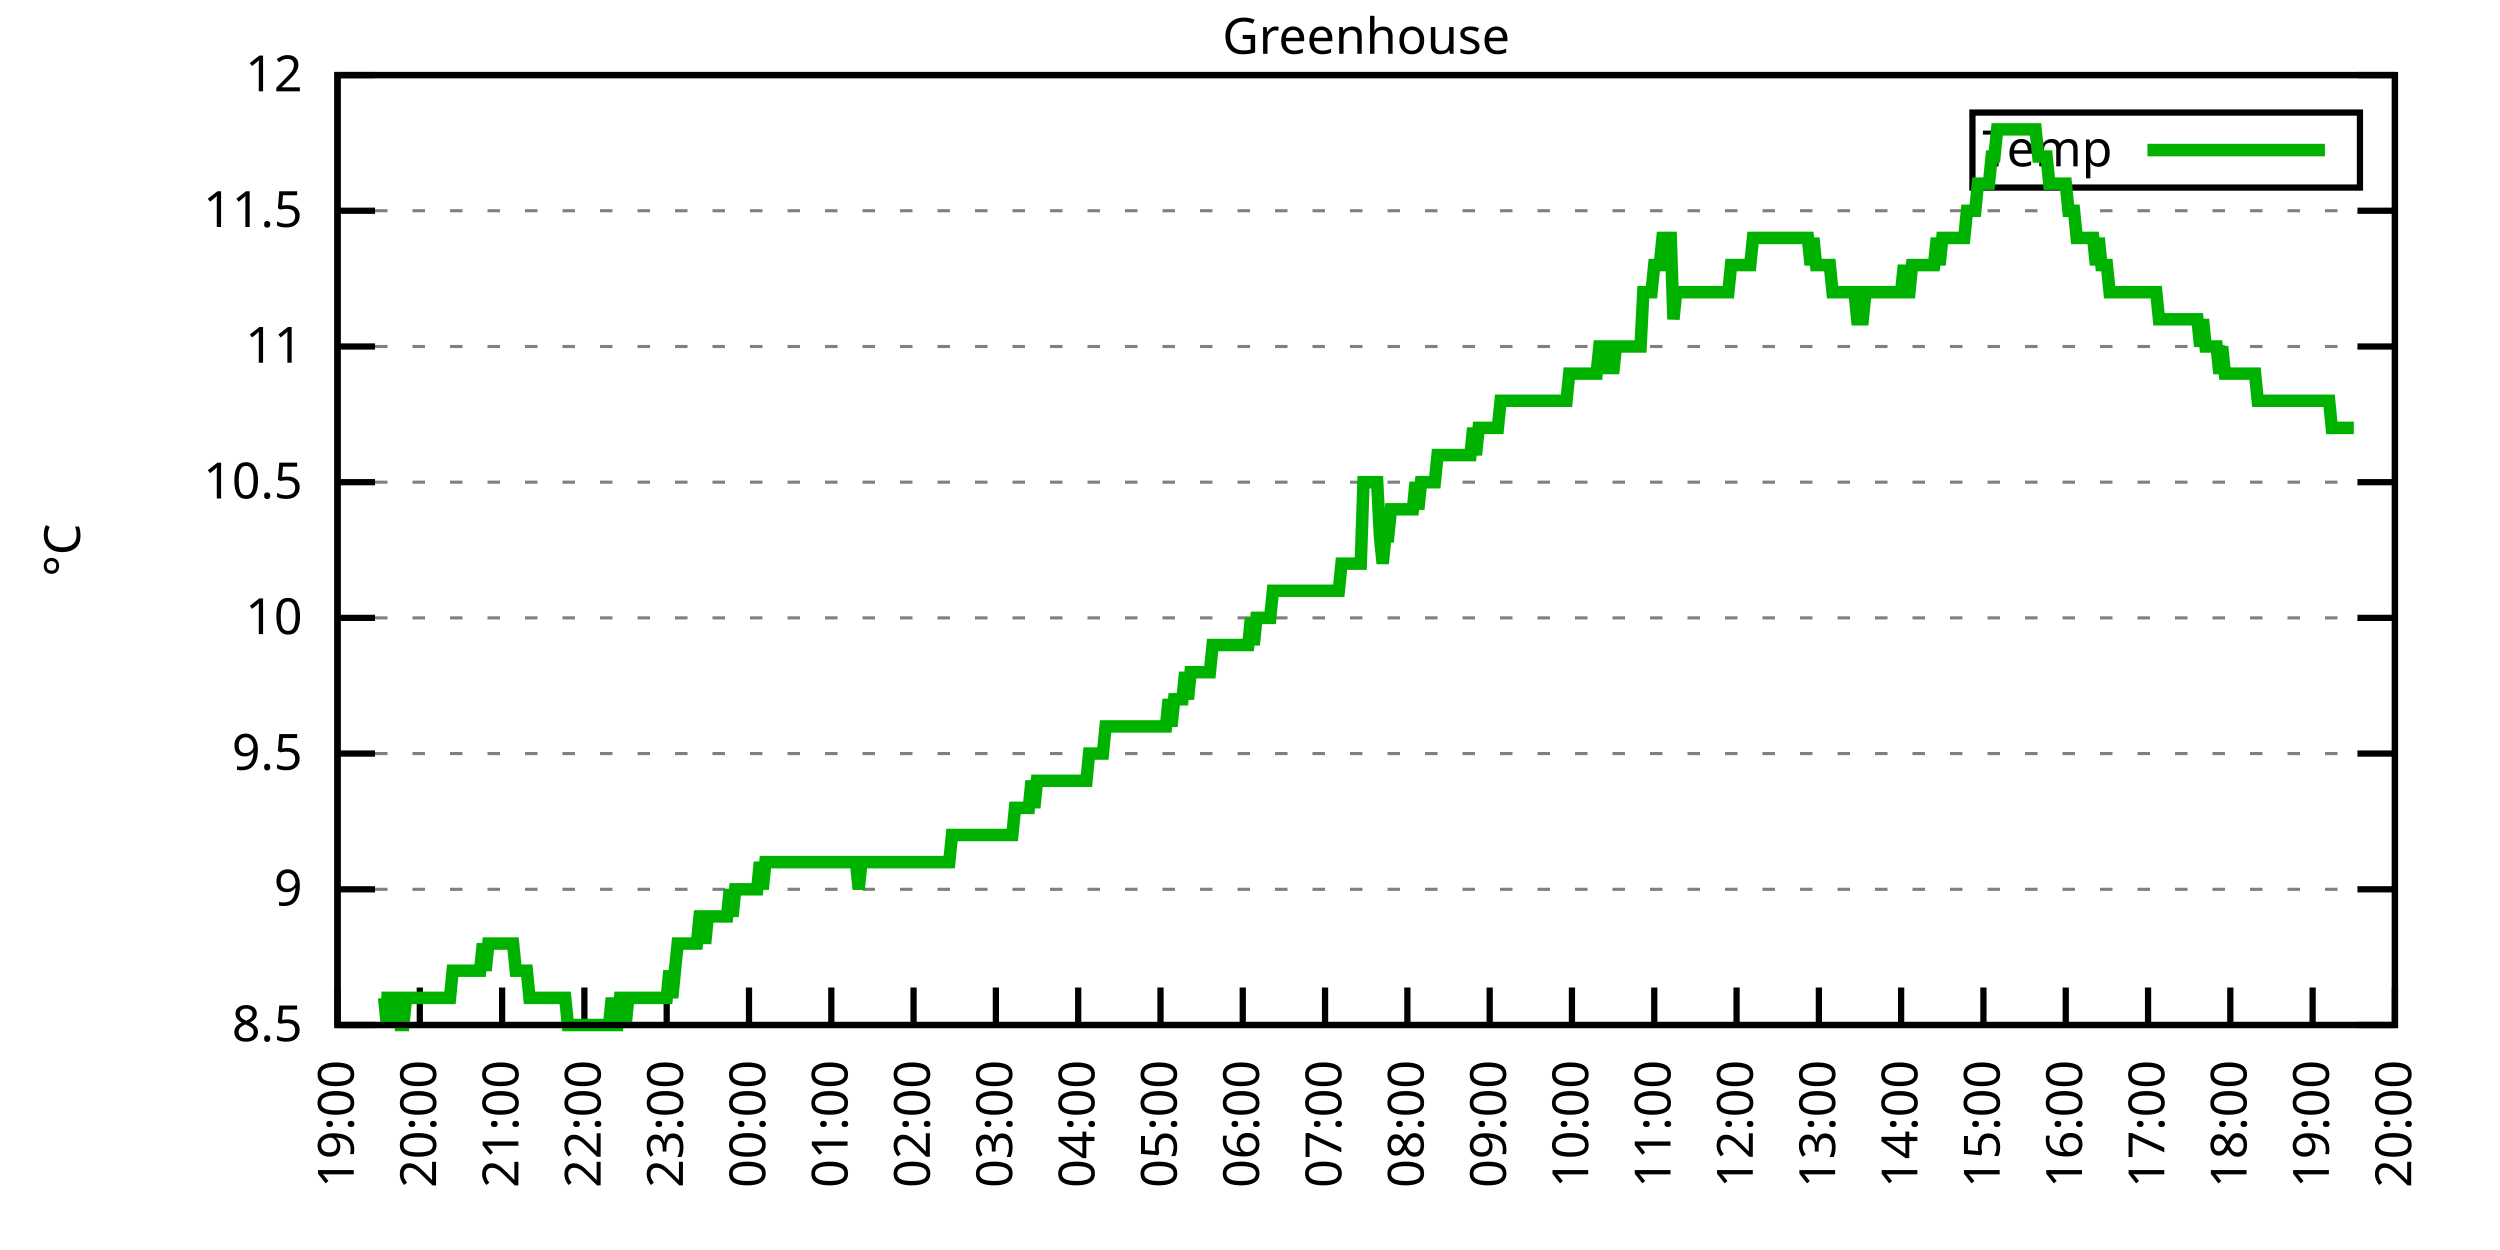
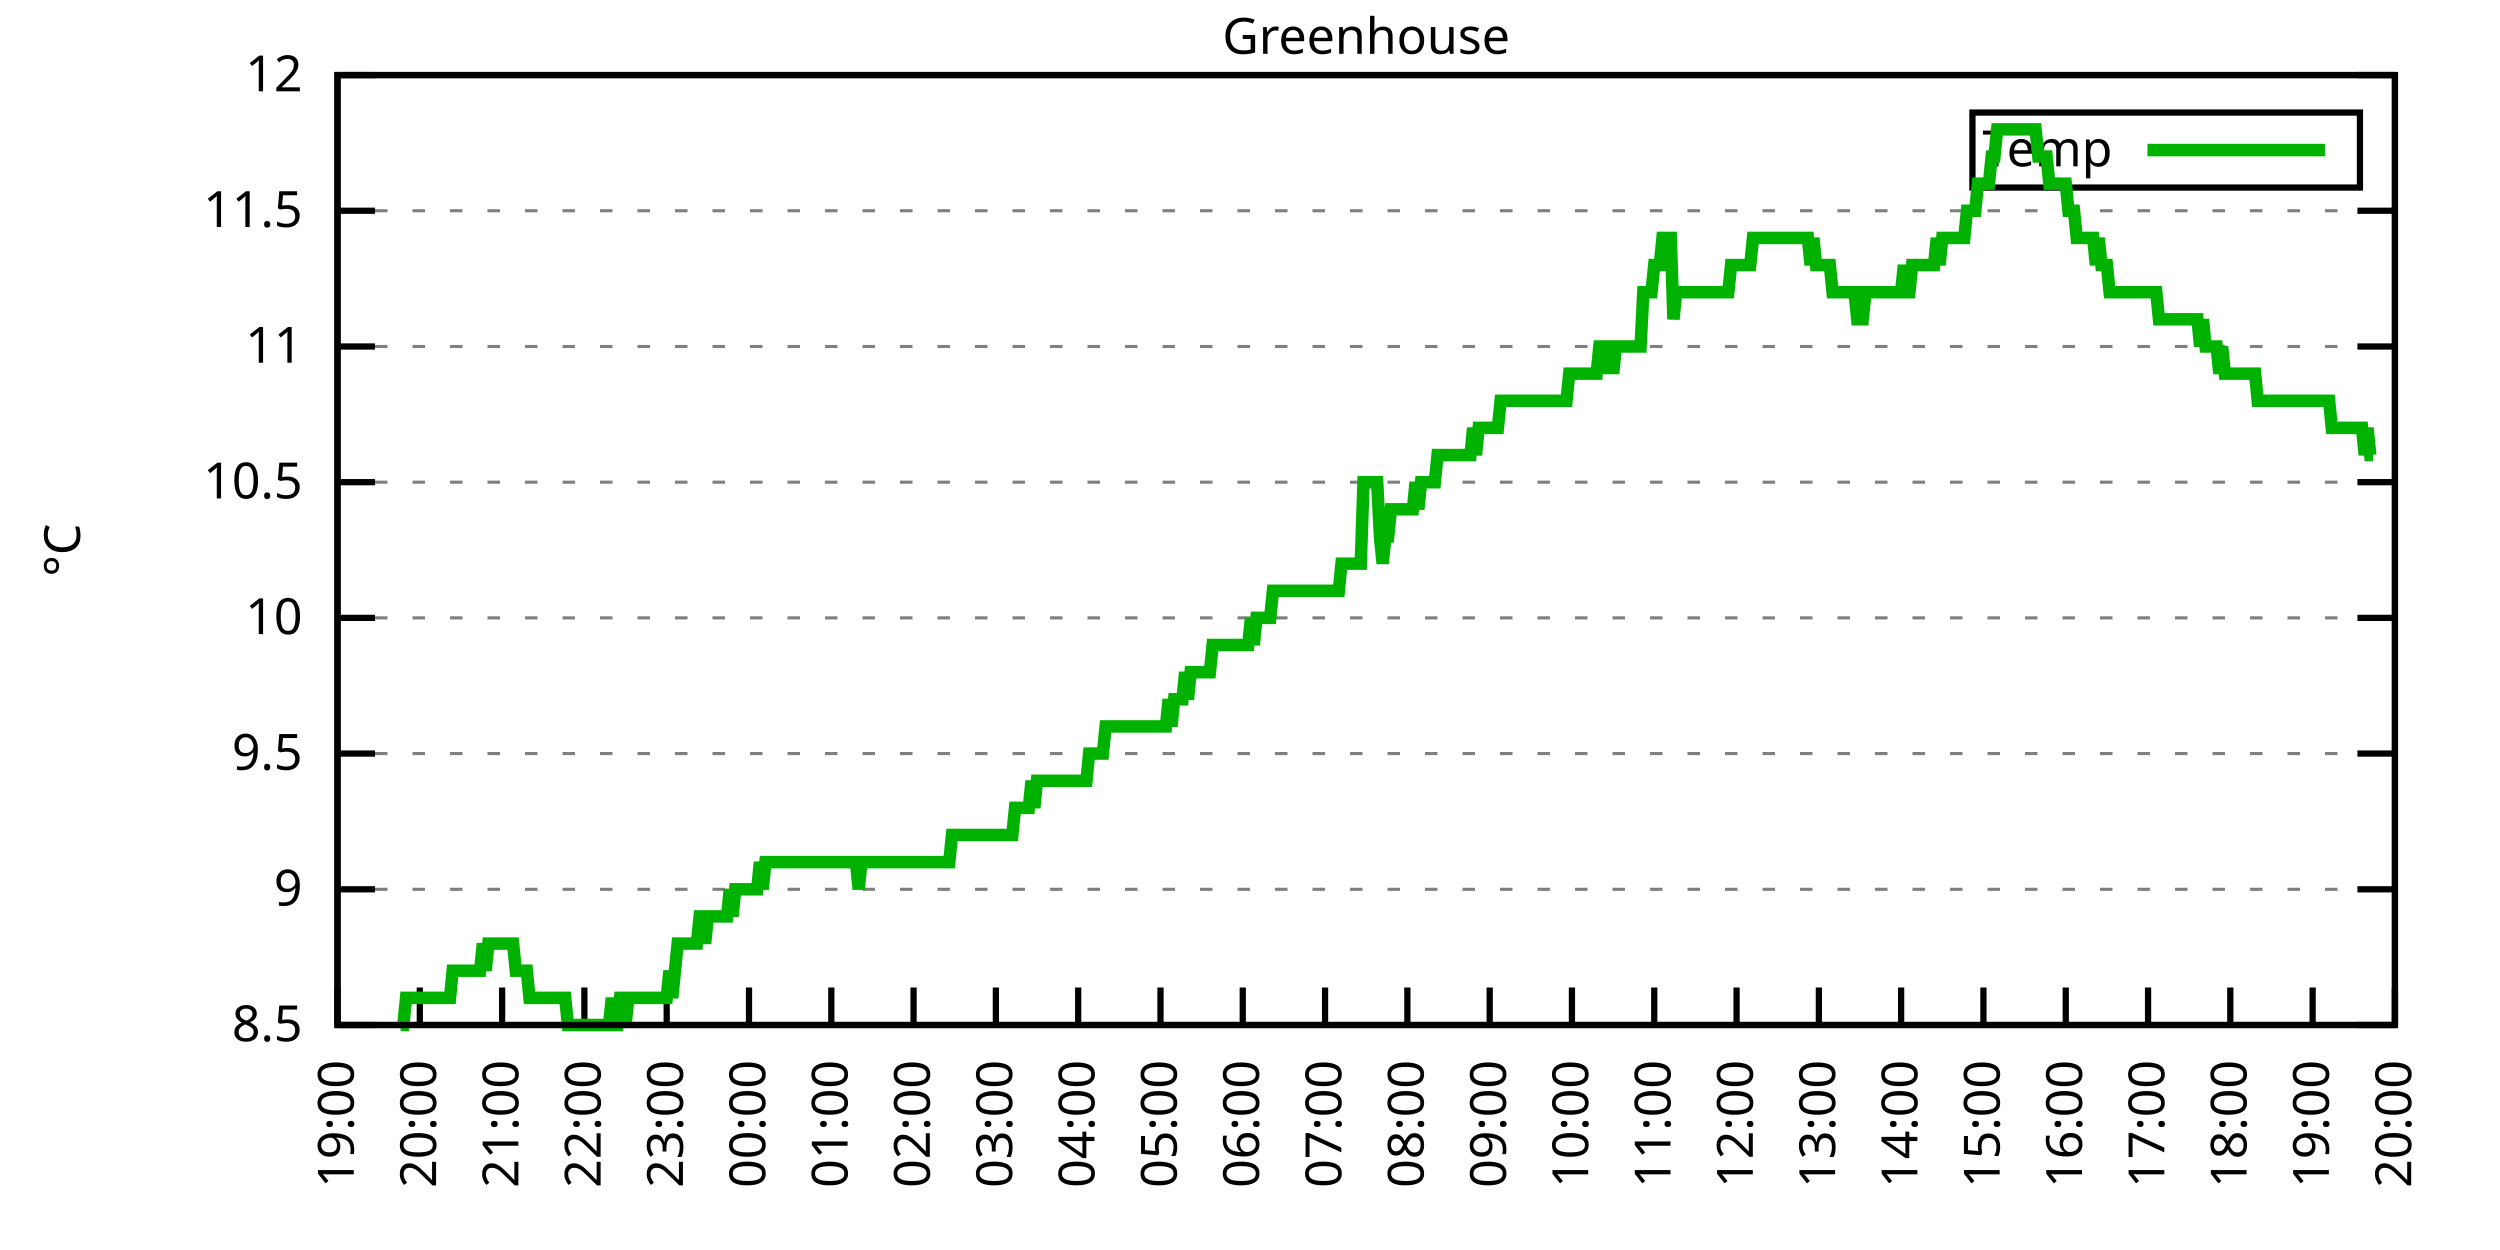
<svg xmlns="http://www.w3.org/2000/svg" xmlns:xlink="http://www.w3.org/1999/xlink" width="400" height="200" viewBox="0 0 400 200">
  <g id="gnuplot_canvas">
    <rect x="0" y="0" width="400" height="200" fill="none" />
    <defs>
      <circle id="gpDot" r="0.5" stroke-width="0.5" stroke="currentColor" />
      <path id="gpPt0" stroke-width="0.333" stroke="currentColor" d="M-1,0 h2 M0,-1 v2" />
      <path id="gpPt1" stroke-width="0.333" stroke="currentColor" d="M-1,-1 L1,1 M1,-1 L-1,1" />
      <path id="gpPt2" stroke-width="0.333" stroke="currentColor" d="M-1,0 L1,0 M0,-1 L0,1 M-1,-1 L1,1 M-1,1 L1,-1" />
      <rect id="gpPt3" stroke-width="0.333" stroke="currentColor" x="-1" y="-1" width="2" height="2" />
      <rect id="gpPt4" stroke-width="0.333" stroke="currentColor" fill="currentColor" x="-1" y="-1" width="2" height="2" />
      <circle id="gpPt5" stroke-width="0.333" stroke="currentColor" cx="0" cy="0" r="1" />
      <use xlink:href="#gpPt5" id="gpPt6" fill="currentColor" stroke="none" />
      <path id="gpPt7" stroke-width="0.333" stroke="currentColor" d="M0,-1.33 L-1.33,0.67 L1.33,0.67 z" />
      <use xlink:href="#gpPt7" id="gpPt8" fill="currentColor" stroke="none" />
      <use xlink:href="#gpPt7" id="gpPt9" stroke="currentColor" transform="rotate(180)" />
      <use xlink:href="#gpPt9" id="gpPt10" fill="currentColor" stroke="none" />
      <use xlink:href="#gpPt3" id="gpPt11" stroke="currentColor" transform="rotate(45)" />
      <use xlink:href="#gpPt11" id="gpPt12" fill="currentColor" stroke="none" />
      <path id="gpPt13" stroke-width="0.333" stroke="currentColor" d="M0,1.330 L1.265,0.411 L0.782,-1.067 L-0.782,-1.076 L-1.265,0.411 z" />
      <use xlink:href="#gpPt13" id="gpPt14" fill="currentColor" stroke="none" />
      <filter id="textbox" filterUnits="objectBoundingBox" x="0" y="0" height="1" width="1">
        <feFlood flood-color="white" flood-opacity="1" result="bgnd" />
        <feComposite in="SourceGraphic" in2="bgnd" operator="atop" />
      </filter>
      <filter id="greybox" filterUnits="objectBoundingBox" x="0" y="0" height="1" width="1">
        <feFlood flood-color="lightgrey" flood-opacity="1" result="grey" />
        <feComposite in="SourceGraphic" in2="grey" operator="atop" />
      </filter>
    </defs>
    <g fill="none" color="white" stroke="currentColor" stroke-width="1.00" stroke-linecap="butt" stroke-linejoin="miter">
</g>
    <g fill="none" color="black" stroke="currentColor" stroke-width="1.00" stroke-linecap="butt" stroke-linejoin="miter">
      <g stroke="none" shape-rendering="crispEdges">
        <polygon fill="rgb(255, 255, 255)" points="54.00,164.00 383.18,164.00 383.18,12.02 54.00,12.02 " />
      </g>
    </g>
    <g fill="none" color="black" stroke="currentColor" stroke-width="1.00" stroke-linecap="butt" stroke-linejoin="miter">
</g>
    <g fill="none" color="black" stroke="black" stroke-width="0.50" stroke-linecap="butt" stroke-linejoin="miter">
</g>
    <g fill="none" color="gray" stroke="currentColor" stroke-width="0.50" stroke-linecap="butt" stroke-linejoin="miter">
      <path stroke="gray" stroke-dasharray="2,4" class="gridline" d="M54.00,164.00 L383.19,164.00  " />
    </g>
    <g fill="none" color="gray" stroke="gray" stroke-width="1.00" stroke-linecap="butt" stroke-linejoin="miter">
</g>
    <g fill="none" color="black" stroke="currentColor" stroke-width="1.00" stroke-linecap="butt" stroke-linejoin="miter">
      <path stroke="black" d="M54.00,164.00 L60.00,164.00 M383.19,164.00 L377.19,164.00  " />
      <g transform="translate(48.40,166.60)" stroke="none" fill="black" font-family="Sans" font-size="8.00" text-anchor="end">
        <text>
          <tspan font-family="Sans"> 8.5</tspan>
        </text>
      </g>
    </g>
    <g fill="none" color="black" stroke="currentColor" stroke-width="1.00" stroke-linecap="butt" stroke-linejoin="miter">
</g>
    <g fill="none" color="black" stroke="black" stroke-width="0.50" stroke-linecap="butt" stroke-linejoin="miter">
</g>
    <g fill="none" color="gray" stroke="currentColor" stroke-width="0.50" stroke-linecap="butt" stroke-linejoin="miter">
      <path stroke="gray" stroke-dasharray="2,4" class="gridline" d="M54.00,142.29 L383.19,142.29  " />
    </g>
    <g fill="none" color="gray" stroke="gray" stroke-width="1.00" stroke-linecap="butt" stroke-linejoin="miter">
</g>
    <g fill="none" color="black" stroke="currentColor" stroke-width="1.00" stroke-linecap="butt" stroke-linejoin="miter">
      <path stroke="black" d="M54.00,142.29 L60.00,142.29 M383.19,142.29 L377.19,142.29  " />
      <g transform="translate(48.40,144.89)" stroke="none" fill="black" font-family="Sans" font-size="8.00" text-anchor="end">
        <text>
          <tspan font-family="Sans"> 9</tspan>
        </text>
      </g>
    </g>
    <g fill="none" color="black" stroke="currentColor" stroke-width="1.00" stroke-linecap="butt" stroke-linejoin="miter">
</g>
    <g fill="none" color="black" stroke="black" stroke-width="0.50" stroke-linecap="butt" stroke-linejoin="miter">
</g>
    <g fill="none" color="gray" stroke="currentColor" stroke-width="0.50" stroke-linecap="butt" stroke-linejoin="miter">
      <path stroke="gray" stroke-dasharray="2,4" class="gridline" d="M54.00,120.57 L383.19,120.57  " />
    </g>
    <g fill="none" color="gray" stroke="gray" stroke-width="1.00" stroke-linecap="butt" stroke-linejoin="miter">
</g>
    <g fill="none" color="black" stroke="currentColor" stroke-width="1.00" stroke-linecap="butt" stroke-linejoin="miter">
      <path stroke="black" d="M54.00,120.57 L60.00,120.57 M383.19,120.57 L377.19,120.57  " />
      <g transform="translate(48.40,123.17)" stroke="none" fill="black" font-family="Sans" font-size="8.00" text-anchor="end">
        <text>
          <tspan font-family="Sans"> 9.5</tspan>
        </text>
      </g>
    </g>
    <g fill="none" color="black" stroke="currentColor" stroke-width="1.00" stroke-linecap="butt" stroke-linejoin="miter">
</g>
    <g fill="none" color="black" stroke="black" stroke-width="0.50" stroke-linecap="butt" stroke-linejoin="miter">
</g>
    <g fill="none" color="gray" stroke="currentColor" stroke-width="0.50" stroke-linecap="butt" stroke-linejoin="miter">
      <path stroke="gray" stroke-dasharray="2,4" class="gridline" d="M54.00,98.86 L383.19,98.86  " />
    </g>
    <g fill="none" color="gray" stroke="gray" stroke-width="1.00" stroke-linecap="butt" stroke-linejoin="miter">
</g>
    <g fill="none" color="black" stroke="currentColor" stroke-width="1.00" stroke-linecap="butt" stroke-linejoin="miter">
      <path stroke="black" d="M54.00,98.86 L60.00,98.86 M383.19,98.86 L377.19,98.86  " />
      <g transform="translate(48.40,101.46)" stroke="none" fill="black" font-family="Sans" font-size="8.00" text-anchor="end">
        <text>
          <tspan font-family="Sans"> 10</tspan>
        </text>
      </g>
    </g>
    <g fill="none" color="black" stroke="currentColor" stroke-width="1.00" stroke-linecap="butt" stroke-linejoin="miter">
</g>
    <g fill="none" color="black" stroke="black" stroke-width="0.50" stroke-linecap="butt" stroke-linejoin="miter">
</g>
    <g fill="none" color="gray" stroke="currentColor" stroke-width="0.50" stroke-linecap="butt" stroke-linejoin="miter">
      <path stroke="gray" stroke-dasharray="2,4" class="gridline" d="M54.00,77.15 L383.19,77.15  " />
    </g>
    <g fill="none" color="gray" stroke="gray" stroke-width="1.00" stroke-linecap="butt" stroke-linejoin="miter">
</g>
    <g fill="none" color="black" stroke="currentColor" stroke-width="1.00" stroke-linecap="butt" stroke-linejoin="miter">
      <path stroke="black" d="M54.00,77.15 L60.00,77.15 M383.19,77.15 L377.19,77.15  " />
      <g transform="translate(48.40,79.75)" stroke="none" fill="black" font-family="Sans" font-size="8.00" text-anchor="end">
        <text>
          <tspan font-family="Sans"> 10.5</tspan>
        </text>
      </g>
    </g>
    <g fill="none" color="black" stroke="currentColor" stroke-width="1.00" stroke-linecap="butt" stroke-linejoin="miter">
</g>
    <g fill="none" color="black" stroke="black" stroke-width="0.50" stroke-linecap="butt" stroke-linejoin="miter">
</g>
    <g fill="none" color="gray" stroke="currentColor" stroke-width="0.50" stroke-linecap="butt" stroke-linejoin="miter">
      <path stroke="gray" stroke-dasharray="2,4" class="gridline" d="M54.00,55.44 L383.19,55.44  " />
    </g>
    <g fill="none" color="gray" stroke="gray" stroke-width="1.00" stroke-linecap="butt" stroke-linejoin="miter">
</g>
    <g fill="none" color="black" stroke="currentColor" stroke-width="1.00" stroke-linecap="butt" stroke-linejoin="miter">
      <path stroke="black" d="M54.00,55.44 L60.00,55.44 M383.19,55.44 L377.19,55.44  " />
      <g transform="translate(48.40,58.04)" stroke="none" fill="black" font-family="Sans" font-size="8.00" text-anchor="end">
        <text>
          <tspan font-family="Sans"> 11</tspan>
        </text>
      </g>
    </g>
    <g fill="none" color="black" stroke="currentColor" stroke-width="1.00" stroke-linecap="butt" stroke-linejoin="miter">
</g>
    <g fill="none" color="black" stroke="black" stroke-width="0.50" stroke-linecap="butt" stroke-linejoin="miter">
</g>
    <g fill="none" color="gray" stroke="currentColor" stroke-width="0.50" stroke-linecap="butt" stroke-linejoin="miter">
      <path stroke="gray" stroke-dasharray="2,4" class="gridline" d="M54.00,33.72 L383.19,33.72  " />
    </g>
    <g fill="none" color="gray" stroke="gray" stroke-width="1.00" stroke-linecap="butt" stroke-linejoin="miter">
</g>
    <g fill="none" color="black" stroke="currentColor" stroke-width="1.00" stroke-linecap="butt" stroke-linejoin="miter">
      <path stroke="black" d="M54.00,33.72 L60.00,33.72 M383.19,33.72 L377.19,33.72  " />
      <g transform="translate(48.40,36.32)" stroke="none" fill="black" font-family="Sans" font-size="8.00" text-anchor="end">
        <text>
          <tspan font-family="Sans"> 11.5</tspan>
        </text>
      </g>
    </g>
    <g fill="none" color="black" stroke="currentColor" stroke-width="1.00" stroke-linecap="butt" stroke-linejoin="miter">
</g>
    <g fill="none" color="black" stroke="black" stroke-width="0.50" stroke-linecap="butt" stroke-linejoin="miter">
</g>
    <g fill="none" color="gray" stroke="currentColor" stroke-width="0.50" stroke-linecap="butt" stroke-linejoin="miter">
      <path stroke="gray" stroke-dasharray="2,4" class="gridline" d="M54.00,12.01 L383.19,12.01  " />
    </g>
    <g fill="none" color="gray" stroke="gray" stroke-width="1.00" stroke-linecap="butt" stroke-linejoin="miter">
</g>
    <g fill="none" color="black" stroke="currentColor" stroke-width="1.00" stroke-linecap="butt" stroke-linejoin="miter">
      <path stroke="black" d="M54.00,12.01 L60.00,12.01 M383.19,12.01 L377.19,12.01  " />
      <g transform="translate(48.40,14.61)" stroke="none" fill="black" font-family="Sans" font-size="8.00" text-anchor="end">
        <text>
          <tspan font-family="Sans"> 12</tspan>
        </text>
      </g>
    </g>
    <g fill="none" color="black" stroke="currentColor" stroke-width="1.00" stroke-linecap="butt" stroke-linejoin="miter">
      <path stroke="black" d="M54.00,164.00 L54.00,158.00  " />
      <g transform="translate(56.60,169.60) rotate(270.00)" stroke="none" fill="black" font-family="Sans" font-size="8.00" text-anchor="end">
        <text>
          <tspan font-family="Sans">19:00</tspan>
        </text>
      </g>
    </g>
    <g fill="none" color="black" stroke="currentColor" stroke-width="1.00" stroke-linecap="butt" stroke-linejoin="miter">
      <path stroke="black" d="M67.17,164.00 L67.17,158.00  " />
      <g transform="translate(69.77,169.60) rotate(270.00)" stroke="none" fill="black" font-family="Sans" font-size="8.00" text-anchor="end">
        <text>
          <tspan font-family="Sans">20:00</tspan>
        </text>
      </g>
    </g>
    <g fill="none" color="black" stroke="currentColor" stroke-width="1.00" stroke-linecap="butt" stroke-linejoin="miter">
      <path stroke="black" d="M80.34,164.00 L80.34,158.00  " />
      <g transform="translate(82.94,169.60) rotate(270.00)" stroke="none" fill="black" font-family="Sans" font-size="8.00" text-anchor="end">
        <text>
          <tspan font-family="Sans">21:00</tspan>
        </text>
      </g>
    </g>
    <g fill="none" color="black" stroke="currentColor" stroke-width="1.00" stroke-linecap="butt" stroke-linejoin="miter">
      <path stroke="black" d="M93.50,164.00 L93.50,158.00  " />
      <g transform="translate(96.10,169.60) rotate(270.00)" stroke="none" fill="black" font-family="Sans" font-size="8.00" text-anchor="end">
        <text>
          <tspan font-family="Sans">22:00</tspan>
        </text>
      </g>
    </g>
    <g fill="none" color="black" stroke="currentColor" stroke-width="1.00" stroke-linecap="butt" stroke-linejoin="miter">
      <path stroke="black" d="M106.67,164.00 L106.67,158.00  " />
      <g transform="translate(109.27,169.60) rotate(270.00)" stroke="none" fill="black" font-family="Sans" font-size="8.00" text-anchor="end">
        <text>
          <tspan font-family="Sans">23:00</tspan>
        </text>
      </g>
    </g>
    <g fill="none" color="black" stroke="currentColor" stroke-width="1.00" stroke-linecap="butt" stroke-linejoin="miter">
      <path stroke="black" d="M119.84,164.00 L119.84,158.00  " />
      <g transform="translate(122.44,169.60) rotate(270.00)" stroke="none" fill="black" font-family="Sans" font-size="8.00" text-anchor="end">
        <text>
          <tspan font-family="Sans">00:00</tspan>
        </text>
      </g>
    </g>
    <g fill="none" color="black" stroke="currentColor" stroke-width="1.00" stroke-linecap="butt" stroke-linejoin="miter">
      <path stroke="black" d="M133.01,164.00 L133.01,158.00  " />
      <g transform="translate(135.61,169.60) rotate(270.00)" stroke="none" fill="black" font-family="Sans" font-size="8.00" text-anchor="end">
        <text>
          <tspan font-family="Sans">01:00</tspan>
        </text>
      </g>
    </g>
    <g fill="none" color="black" stroke="currentColor" stroke-width="1.00" stroke-linecap="butt" stroke-linejoin="miter">
      <path stroke="black" d="M146.17,164.00 L146.17,158.00  " />
      <g transform="translate(148.77,169.60) rotate(270.00)" stroke="none" fill="black" font-family="Sans" font-size="8.00" text-anchor="end">
        <text>
          <tspan font-family="Sans">02:00</tspan>
        </text>
      </g>
    </g>
    <g fill="none" color="black" stroke="currentColor" stroke-width="1.00" stroke-linecap="butt" stroke-linejoin="miter">
      <path stroke="black" d="M159.34,164.00 L159.34,158.00  " />
      <g transform="translate(161.94,169.60) rotate(270.00)" stroke="none" fill="black" font-family="Sans" font-size="8.00" text-anchor="end">
        <text>
          <tspan font-family="Sans">03:00</tspan>
        </text>
      </g>
    </g>
    <g fill="none" color="black" stroke="currentColor" stroke-width="1.00" stroke-linecap="butt" stroke-linejoin="miter">
      <path stroke="black" d="M172.51,164.00 L172.51,158.00  " />
      <g transform="translate(175.11,169.60) rotate(270.00)" stroke="none" fill="black" font-family="Sans" font-size="8.00" text-anchor="end">
        <text>
          <tspan font-family="Sans">04:00</tspan>
        </text>
      </g>
    </g>
    <g fill="none" color="black" stroke="currentColor" stroke-width="1.00" stroke-linecap="butt" stroke-linejoin="miter">
      <path stroke="black" d="M185.68,164.00 L185.68,158.00  " />
      <g transform="translate(188.28,169.60) rotate(270.00)" stroke="none" fill="black" font-family="Sans" font-size="8.00" text-anchor="end">
        <text>
          <tspan font-family="Sans">05:00</tspan>
        </text>
      </g>
    </g>
    <g fill="none" color="black" stroke="currentColor" stroke-width="1.00" stroke-linecap="butt" stroke-linejoin="miter">
      <path stroke="black" d="M198.84,164.00 L198.84,158.00  " />
      <g transform="translate(201.44,169.60) rotate(270.00)" stroke="none" fill="black" font-family="Sans" font-size="8.00" text-anchor="end">
        <text>
          <tspan font-family="Sans">06:00</tspan>
        </text>
      </g>
    </g>
    <g fill="none" color="black" stroke="currentColor" stroke-width="1.00" stroke-linecap="butt" stroke-linejoin="miter">
      <path stroke="black" d="M212.01,164.00 L212.01,158.00  " />
      <g transform="translate(214.61,169.60) rotate(270.00)" stroke="none" fill="black" font-family="Sans" font-size="8.00" text-anchor="end">
        <text>
          <tspan font-family="Sans">07:00</tspan>
        </text>
      </g>
    </g>
    <g fill="none" color="black" stroke="currentColor" stroke-width="1.00" stroke-linecap="butt" stroke-linejoin="miter">
      <path stroke="black" d="M225.18,164.00 L225.18,158.00  " />
      <g transform="translate(227.78,169.60) rotate(270.00)" stroke="none" fill="black" font-family="Sans" font-size="8.00" text-anchor="end">
        <text>
          <tspan font-family="Sans">08:00</tspan>
        </text>
      </g>
    </g>
    <g fill="none" color="black" stroke="currentColor" stroke-width="1.00" stroke-linecap="butt" stroke-linejoin="miter">
      <path stroke="black" d="M238.35,164.00 L238.35,158.00  " />
      <g transform="translate(240.95,169.60) rotate(270.00)" stroke="none" fill="black" font-family="Sans" font-size="8.00" text-anchor="end">
        <text>
          <tspan font-family="Sans">09:00</tspan>
        </text>
      </g>
    </g>
    <g fill="none" color="black" stroke="currentColor" stroke-width="1.00" stroke-linecap="butt" stroke-linejoin="miter">
      <path stroke="black" d="M251.51,164.00 L251.51,158.00  " />
      <g transform="translate(254.11,169.60) rotate(270.00)" stroke="none" fill="black" font-family="Sans" font-size="8.00" text-anchor="end">
        <text>
          <tspan font-family="Sans">10:00</tspan>
        </text>
      </g>
    </g>
    <g fill="none" color="black" stroke="currentColor" stroke-width="1.00" stroke-linecap="butt" stroke-linejoin="miter">
      <path stroke="black" d="M264.68,164.00 L264.68,158.00  " />
      <g transform="translate(267.28,169.60) rotate(270.00)" stroke="none" fill="black" font-family="Sans" font-size="8.00" text-anchor="end">
        <text>
          <tspan font-family="Sans">11:00</tspan>
        </text>
      </g>
    </g>
    <g fill="none" color="black" stroke="currentColor" stroke-width="1.00" stroke-linecap="butt" stroke-linejoin="miter">
      <path stroke="black" d="M277.85,164.00 L277.85,158.00  " />
      <g transform="translate(280.45,169.60) rotate(270.00)" stroke="none" fill="black" font-family="Sans" font-size="8.00" text-anchor="end">
        <text>
          <tspan font-family="Sans">12:00</tspan>
        </text>
      </g>
    </g>
    <g fill="none" color="black" stroke="currentColor" stroke-width="1.00" stroke-linecap="butt" stroke-linejoin="miter">
      <path stroke="black" d="M291.02,164.00 L291.02,158.00  " />
      <g transform="translate(293.62,169.60) rotate(270.00)" stroke="none" fill="black" font-family="Sans" font-size="8.00" text-anchor="end">
        <text>
          <tspan font-family="Sans">13:00</tspan>
        </text>
      </g>
    </g>
    <g fill="none" color="black" stroke="currentColor" stroke-width="1.00" stroke-linecap="butt" stroke-linejoin="miter">
      <path stroke="black" d="M304.18,164.00 L304.18,158.00  " />
      <g transform="translate(306.78,169.60) rotate(270.00)" stroke="none" fill="black" font-family="Sans" font-size="8.00" text-anchor="end">
        <text>
          <tspan font-family="Sans">14:00</tspan>
        </text>
      </g>
    </g>
    <g fill="none" color="black" stroke="currentColor" stroke-width="1.00" stroke-linecap="butt" stroke-linejoin="miter">
      <path stroke="black" d="M317.35,164.00 L317.35,158.00  " />
      <g transform="translate(319.95,169.60) rotate(270.00)" stroke="none" fill="black" font-family="Sans" font-size="8.00" text-anchor="end">
        <text>
          <tspan font-family="Sans">15:00</tspan>
        </text>
      </g>
    </g>
    <g fill="none" color="black" stroke="currentColor" stroke-width="1.00" stroke-linecap="butt" stroke-linejoin="miter">
      <path stroke="black" d="M330.52,164.00 L330.52,158.00  " />
      <g transform="translate(333.12,169.60) rotate(270.00)" stroke="none" fill="black" font-family="Sans" font-size="8.00" text-anchor="end">
        <text>
          <tspan font-family="Sans">16:00</tspan>
        </text>
      </g>
    </g>
    <g fill="none" color="black" stroke="currentColor" stroke-width="1.00" stroke-linecap="butt" stroke-linejoin="miter">
      <path stroke="black" d="M343.69,164.00 L343.69,158.00  " />
      <g transform="translate(346.29,169.60) rotate(270.00)" stroke="none" fill="black" font-family="Sans" font-size="8.00" text-anchor="end">
        <text>
          <tspan font-family="Sans">17:00</tspan>
        </text>
      </g>
    </g>
    <g fill="none" color="black" stroke="currentColor" stroke-width="1.00" stroke-linecap="butt" stroke-linejoin="miter">
      <path stroke="black" d="M356.85,164.00 L356.85,158.00  " />
      <g transform="translate(359.45,169.60) rotate(270.00)" stroke="none" fill="black" font-family="Sans" font-size="8.00" text-anchor="end">
        <text>
          <tspan font-family="Sans">18:00</tspan>
        </text>
      </g>
    </g>
    <g fill="none" color="black" stroke="currentColor" stroke-width="1.00" stroke-linecap="butt" stroke-linejoin="miter">
      <path stroke="black" d="M370.02,164.00 L370.02,158.00  " />
      <g transform="translate(372.62,169.60) rotate(270.00)" stroke="none" fill="black" font-family="Sans" font-size="8.00" text-anchor="end">
        <text>
          <tspan font-family="Sans">19:00</tspan>
        </text>
      </g>
    </g>
    <g fill="none" color="black" stroke="currentColor" stroke-width="1.00" stroke-linecap="butt" stroke-linejoin="miter">
      <path stroke="black" d="M383.19,164.00 L383.19,158.00  " />
      <g transform="translate(385.79,169.60) rotate(270.00)" stroke="none" fill="black" font-family="Sans" font-size="8.00" text-anchor="end">
        <text>
          <tspan font-family="Sans">20:00</tspan>
        </text>
      </g>
    </g>
    <g fill="none" color="black" stroke="currentColor" stroke-width="1.00" stroke-linecap="butt" stroke-linejoin="miter">
</g>
    <g fill="none" color="black" stroke="currentColor" stroke-width="1.00" stroke-linecap="butt" stroke-linejoin="miter">
      <path stroke="black" d="M54.00,12.01 L54.00,164.00 L383.19,164.00 L383.19,12.01 L54.00,12.01 Z  " />
    </g>
    <g fill="none" color="black" stroke="currentColor" stroke-width="1.00" stroke-linecap="butt" stroke-linejoin="miter">
</g>
    <g fill="none" color="black" stroke="currentColor" stroke-width="1.00" stroke-linecap="butt" stroke-linejoin="miter">
      <path stroke="black" d="M315.59,30.01 L315.59,18.01 L377.59,18.01 L377.59,30.01 L315.59,30.01 Z  " />
    </g>
    <g id="Greenhouse_plot_1">
      <g fill="none" color="white" stroke="black" stroke-width="2.00" stroke-linecap="butt" stroke-linejoin="miter">
</g>
      <g fill="none" color="black" stroke="currentColor" stroke-width="2.00" stroke-linecap="butt" stroke-linejoin="miter">
        <g transform="translate(337.99,26.61)" stroke="none" fill="black" font-family="Sans" font-size="8.00" text-anchor="end">
          <text>
            <tspan font-family="Sans">Temp</tspan>
          </text>
        </g>
      </g>
      <g fill="none" color="black" stroke="currentColor" stroke-width="2.00" stroke-linecap="butt" stroke-linejoin="miter">
-         <path stroke="rgb(  0, 178,   0)" d="M343.59,24.01 L371.99,24.01 M61.02,159.66 L61.46,159.66 L61.90,164.00 L62.34,159.66 L62.78,164.00 L63.22,159.66   L63.66,159.66 L64.10,164.00 L64.53,164.00 L64.97,159.66 L65.41,159.66 L65.85,159.66 L66.29,159.66 L66.73,159.66   L67.17,159.66 L67.61,159.66 L68.05,159.66 L68.48,159.66 L68.92,159.66 L69.36,159.66 L69.80,159.66 L70.24,159.66   L70.68,159.66 L71.12,159.66 L71.56,159.66 L72.00,159.66 L72.43,155.31 L72.87,155.31 L73.31,155.31 L73.75,155.31   L74.19,155.31 L74.63,155.31 L75.07,155.31 L75.51,155.31 L75.95,155.31 L76.38,155.31 L76.82,155.31 L77.26,150.97   L77.70,155.31 L78.14,150.97 L78.58,150.97 L79.02,150.97 L79.46,150.97 L79.90,150.97 L80.34,150.97 L80.77,150.97   L81.21,150.97 L81.65,150.97 L82.09,150.97 L82.53,155.31 L82.97,155.31 L83.41,155.31 L83.85,155.31 L84.29,155.31   L84.72,159.66 L85.16,159.66 L85.60,159.66 L86.04,159.66 L86.48,159.66 L86.92,159.66 L87.36,159.66 L87.80,159.66   L88.24,159.66 L88.67,159.66 L89.11,159.66 L89.55,159.66 L89.99,159.66 L90.43,159.66 L90.87,164.00 L91.31,164.00   L91.75,164.00 L92.19,164.00 L92.62,164.00 L93.06,164.00 L93.50,164.00 L93.94,164.00 L94.38,164.00 L94.82,164.00   L95.26,164.00 L95.70,164.00 L96.14,164.00 L96.58,164.00 L97.01,164.00 L97.45,164.00 L97.89,159.66 L98.33,164.00   L98.77,164.00 L99.21,159.66 L99.65,159.66 L100.09,164.00 L100.53,159.66 L100.96,159.66 L101.40,159.66 L101.84,159.66   L102.28,159.66 L102.72,159.66 L103.16,159.66 L103.60,159.66 L104.04,159.66 L104.48,159.66 L104.91,159.66 L105.35,159.66   L105.79,159.66 L106.23,159.66 L106.67,159.66 L107.11,155.31 L107.55,159.66 L107.99,155.31 L108.43,150.97 L108.87,150.97   L109.30,150.97 L109.74,150.97 L110.18,150.97 L110.62,150.97 L111.06,150.97 L111.50,150.97 L111.94,146.63 L112.38,146.63   L112.82,150.97 L113.25,146.63 L113.69,146.63 L114.13,146.63 L114.57,146.63 L115.01,146.63 L115.45,146.63 L115.89,146.63   L116.33,146.63 L116.77,142.29 L117.20,146.63 L117.64,142.29 L118.08,142.29 L118.52,142.29 L118.96,142.29 L119.40,142.29   L119.84,142.29 L120.28,142.29 L120.72,142.29 L121.15,142.29 L121.59,137.94 L122.03,142.29 L122.47,137.94 L122.91,137.94   L123.35,137.94 L123.79,137.94 L124.23,137.94 L124.67,137.94 L125.11,137.94 L125.54,137.94 L125.98,137.94 L126.42,137.94   L126.86,137.94 L127.30,137.94 L127.74,137.94 L128.18,137.94 L128.62,137.94 L129.06,137.94 L129.49,137.94 L129.93,137.94   L130.37,137.94 L130.81,137.94 L131.25,137.94 L131.69,137.94 L132.13,137.94 L132.57,137.94 L133.01,137.94 L133.44,137.94   L133.88,137.94 L134.32,137.94 L134.76,137.94 L135.20,137.94 L135.64,137.94 L136.08,137.94 L136.52,137.94 L136.96,137.94   L137.39,142.29 L137.83,137.94 L138.27,137.94 L138.71,137.94 L139.15,137.94 L139.59,137.94 L140.03,137.94 L140.47,137.94   L140.91,137.94 L141.35,137.94 L141.78,137.94 L142.22,137.94 L142.66,137.94 L143.10,137.94 L143.54,137.94 L143.98,137.94   L144.42,137.94 L144.86,137.94 L145.30,137.94 L145.73,137.94 L146.17,137.94 L146.61,137.94 L147.05,137.94 L147.49,137.94   L147.93,137.94 L148.37,137.94 L148.81,137.94 L149.25,137.94 L149.68,137.94 L150.12,137.94 L150.56,137.94 L151.00,137.94   L151.44,137.94 L151.88,137.94 L152.32,133.60 L152.76,133.60 L153.20,133.60 L153.63,133.60 L154.07,133.60 L154.51,133.60   L154.95,133.60 L155.39,133.60 L155.83,133.60 L156.27,133.60 L156.71,133.60 L157.15,133.60 L157.59,133.60 L158.02,133.60   L158.46,133.60 L158.90,133.60 L159.34,133.60 L159.78,133.60 L160.22,133.60 L160.66,133.60 L161.10,133.60 L161.54,133.60   L161.97,133.60 L162.41,129.26 L162.85,129.26 L163.29,129.26 L163.73,129.26 L164.17,129.26 L164.61,129.26 L165.05,124.92   L165.49,129.26 L165.92,124.92 L166.36,124.92 L166.80,124.92 L167.24,124.92 L167.68,124.92 L168.12,124.92 L168.56,124.92   L169.00,124.92 L169.44,124.92 L169.87,124.92 L170.31,124.92 L170.75,124.92 L171.19,124.92 L171.63,124.92 L172.07,124.92   L172.51,124.92 L172.95,124.92 L173.39,124.92 L173.83,124.92 L174.26,120.57 L174.70,120.57 L175.14,120.57 L175.58,120.57   L176.02,120.57 L176.46,120.57 L176.90,116.23 L177.34,116.23 L177.78,116.23 L178.21,116.23 L178.65,116.23 L179.09,116.23   L179.53,116.23 L179.97,116.23 L180.41,116.23 L180.85,116.23 L181.29,116.23 L181.73,116.23 L182.16,116.23 L182.60,116.23   L183.04,116.23 L183.48,116.23 L183.92,116.23 L184.36,116.23 L184.80,116.23 L185.24,116.23 L185.68,116.23 L186.11,116.23   L186.55,116.23 L186.99,111.89 L187.43,116.23 L187.87,111.89 L188.31,111.89 L188.75,111.89 L189.19,111.89 L189.63,107.55   L190.07,111.89 L190.50,107.55 L190.94,107.55 L191.38,107.55 L191.82,107.55 L192.26,107.55 L192.70,107.55 L193.14,107.55   L193.58,107.55 L194.02,103.20 L194.45,103.20 L194.89,103.20 L195.33,103.20 L195.77,103.20 L196.21,103.20 L196.65,103.20   L197.09,103.20 L197.53,103.20 L197.97,103.20 L198.40,103.20 L198.84,103.20 L199.28,103.20 L199.72,103.20 L200.16,98.86   L200.60,103.20 L201.04,98.86 L201.48,98.86 L201.92,98.86 L202.35,98.86 L202.79,98.86 L203.23,98.86 L203.67,94.52   L204.11,94.52 L204.55,94.52 L204.99,94.52 L205.43,94.52 L205.87,94.52 L206.31,94.52 L206.74,94.52 L207.18,94.52   L207.62,94.52 L208.06,94.52 L208.50,94.52 L208.94,94.52 L209.38,94.52 L209.82,94.52 L210.26,94.52 L210.69,94.52   L211.13,94.52 L211.57,94.52 L212.01,94.52 L212.45,94.52 L212.89,94.52 L213.33,94.52 L213.77,94.52 L214.21,94.52   L214.64,90.18 L215.08,90.18 L215.52,90.18 L215.96,90.18 L216.40,90.18 L216.84,90.18 L217.28,90.18 L217.72,90.18   L218.16,77.15 L218.60,77.15 L219.03,77.15 L219.47,77.15 L219.91,77.15 L220.35,77.15 L220.79,85.83 L221.23,90.18   L221.67,85.83 L222.11,85.83 L222.55,81.49 L222.98,81.49 L223.42,81.49 L223.86,81.49 L224.30,81.49 L224.74,81.49   L225.18,81.49 L225.62,81.49 L226.06,81.49 L226.50,77.15 L226.93,81.49 L227.37,77.15 L227.81,77.15 L228.25,77.15   L228.69,77.15 L229.13,77.15 L229.57,77.15 L230.01,72.81 L230.45,72.81 L230.88,72.81 L231.32,72.81 L231.76,72.81   L232.20,72.81 L232.64,72.81 L233.08,72.81 L233.52,72.81 L233.96,72.81 L234.40,72.81 L234.84,72.81 L235.27,72.81   L235.71,68.46 L236.15,72.81 L236.59,68.46 L237.03,68.46 L237.47,68.46 L237.91,68.46 L238.35,68.46 L238.79,68.46   L239.22,68.46 L239.66,68.46 L240.10,64.12 L240.54,64.12 L240.98,64.12 L241.42,64.12 L241.86,64.12 L242.30,64.12   L242.74,64.12 L243.17,64.12 L243.61,64.12 L244.05,64.12 L244.49,64.12 L244.93,64.12 L245.37,64.12 L245.81,64.12   L246.25,64.12 L246.69,64.12 L247.12,64.12 L247.56,64.12 L248.00,64.12 L248.44,64.12 L248.88,64.12 L249.32,64.12   L249.76,64.12 L250.20,64.12 L250.64,64.12 L251.08,59.78 L251.51,59.78 L251.95,59.78 L252.39,59.78 L252.83,59.78   L253.27,59.78 L253.71,59.78 L254.15,59.78 L254.59,59.78 L255.03,59.78 L255.46,59.78 L255.90,55.44 L256.34,55.44   L256.78,55.44 L257.22,59.78 L257.66,55.44 L258.10,59.78 L258.54,55.44 L258.98,55.44 L259.41,55.44 L259.85,55.44   L260.29,55.44 L260.73,55.44 L261.17,55.44 L261.61,55.44 L262.05,55.44 L262.49,55.44 L262.93,46.75 L263.36,46.75   L263.80,46.75 L264.24,46.75 L264.68,42.41 L265.12,42.41 L265.56,42.41 L266.00,38.07 L266.44,38.07 L266.88,38.07   L267.32,38.07 L267.75,51.09 L268.19,46.75 L268.63,46.75 L269.07,46.75 L269.51,46.75 L269.95,46.75 L270.39,46.75   L270.83,46.75 L271.27,46.75 L271.70,46.75 L272.14,46.75 L272.58,46.75 L273.02,46.75 L273.46,46.75 L273.90,46.75   L274.34,46.75 L274.78,46.75 L275.22,46.75 L275.65,46.75 L276.09,46.75 L276.53,46.75 L276.97,42.41 L277.41,42.41   L277.85,42.41 L278.29,42.41 L278.73,42.41 L279.17,42.41 L279.60,42.41 L280.04,42.41 L280.48,38.07 L280.92,38.07   L281.36,38.07 L281.80,38.07 L282.24,38.07 L282.68,38.07 L283.12,38.07 L283.56,38.07 L283.99,38.07 L284.43,38.07   L284.87,38.07 L285.31,38.07 L285.75,38.07 L286.19,38.07 L286.63,38.07 L287.07,38.07 L287.51,38.07 L287.94,38.07   L288.38,38.07 L288.82,38.07 L289.26,38.07 L289.70,42.41 L290.14,38.07 L290.58,42.41 L291.02,42.41 L291.46,42.41   L291.89,42.41 L292.33,42.41 L292.77,42.41 L293.21,46.75 L293.65,46.75 L294.09,46.75 L294.53,46.75 L294.97,46.75   L295.41,46.75 L295.84,46.75 L296.28,46.75 L296.72,46.75 L297.16,51.09 L297.60,51.09 L298.04,51.09 L298.48,46.75   L298.92,46.75 L299.36,46.75 L299.80,46.75 L300.23,46.75 L300.67,46.75 L301.11,46.75 L301.55,46.75 L301.99,46.75   L302.43,46.75 L302.87,46.75 L303.31,46.75 L303.75,46.75 L304.18,46.75 L304.62,42.41 L305.06,46.75 L305.50,46.75   L305.94,42.41 L306.38,42.41 L306.82,42.41 L307.26,42.41 L307.70,42.41 L308.13,42.41 L308.57,42.41 L309.01,42.41   L309.45,42.41 L309.89,38.07 L310.33,42.41 L310.77,38.07 L311.21,38.07 L311.65,38.07 L312.08,38.07 L312.52,38.07   L312.96,38.07 L313.40,38.07 L313.84,38.07 L314.28,38.07 L314.72,33.72 L315.16,33.72 L315.60,33.72 L316.04,33.72   L316.47,29.38 L316.91,29.38 L317.35,29.38 L317.79,29.38 L318.23,29.38 L318.67,25.04 L319.11,25.04 L319.55,20.70   L319.99,20.70 L320.42,20.70 L320.86,20.70 L321.30,20.70 L321.74,20.70 L322.18,20.70 L322.62,20.70 L323.06,20.70   L323.50,20.70 L323.94,20.70 L324.37,20.70 L324.81,20.70 L325.25,20.70 L325.69,20.70 L326.13,25.04 L326.57,25.04   L327.01,25.04 L327.45,25.04 L327.89,29.38 L328.33,29.38 L328.76,29.38 L329.20,29.38 L329.64,29.38 L330.08,29.38   L330.52,29.38 L330.96,33.72 L331.40,33.72 L331.84,33.72 L332.28,38.07 L332.71,38.07 L333.15,38.07 L333.59,38.07   L334.03,38.07 L334.47,38.07 L334.91,38.07 L335.35,42.41 L335.79,38.07 L336.23,42.41 L336.66,42.41 L337.10,42.41   L337.54,46.75 L337.98,46.75 L338.42,46.75 L338.86,46.75 L339.30,46.75 L339.74,46.75 L340.18,46.75 L340.61,46.75   L341.05,46.75 L341.49,46.75 L341.93,46.75 L342.37,46.75 L342.81,46.75 L343.25,46.75 L343.69,46.75 L344.13,46.75   L344.57,46.75 L345.00,46.75 L345.44,51.09 L345.88,51.09 L346.32,51.09 L346.76,51.09 L347.20,51.09 L347.64,51.09   L348.08,51.09 L348.52,51.09 L348.95,51.09 L349.39,51.09 L349.83,51.09 L350.27,51.09 L350.71,51.09 L351.15,51.09   L351.59,51.09 L352.03,55.44 L352.47,51.09 L352.90,55.44 L353.34,55.44 L353.78,55.44 L354.22,55.44 L354.66,55.44   L355.10,59.78 L355.54,55.44 L355.98,59.78 L356.42,59.78 L356.85,59.78 L357.29,59.78 L357.73,59.78 L358.17,59.78   L358.61,59.78 L359.05,59.78 L359.49,59.78 L359.93,59.78 L360.37,59.78 L360.81,59.78 L361.24,64.12 L361.68,64.12   L362.12,64.12 L362.56,64.12 L363.00,64.12 L363.44,64.12 L363.88,64.12 L364.32,64.12 L364.76,64.12 L365.19,64.12   L365.63,64.12 L366.07,64.12 L366.51,64.12 L366.95,64.12 L367.39,64.12 L367.83,64.12 L368.27,64.12 L368.71,64.12   L369.14,64.12 L369.58,64.12 L370.02,64.12 L370.46,64.12 L370.90,64.12 L371.34,64.12 L371.78,64.12 L372.22,64.12   L372.66,64.12 L373.09,68.46 L373.53,68.46 L373.97,68.46 L374.41,68.46 L374.85,68.46 L375.29,68.46 L375.73,68.46   L376.17,68.46 L376.61,68.46  " />
+         <path stroke="rgb(  0, 178,   0)" d="M343.59,24.01 L371.99,24.01 M64.10,164.00 L64.53,164.00 L64.97,159.66 L65.41,159.66 L65.85,159.66 L66.29,159.66   L66.73,159.66 L67.17,159.66 L67.61,159.66 L68.05,159.66 L68.48,159.66 L68.92,159.66 L69.36,159.66 L69.80,159.66   L70.24,159.66 L70.68,159.66 L71.12,159.66 L71.56,159.66 L72.00,159.66 L72.43,155.31 L72.87,155.31 L73.31,155.31   L73.75,155.31 L74.19,155.31 L74.63,155.31 L75.07,155.31 L75.51,155.31 L75.95,155.31 L76.38,155.31 L76.82,155.31   L77.26,150.97 L77.70,155.31 L78.14,150.97 L78.58,150.97 L79.02,150.97 L79.46,150.97 L79.90,150.97 L80.34,150.97   L80.77,150.97 L81.21,150.97 L81.65,150.97 L82.09,150.97 L82.53,155.31 L82.97,155.31 L83.41,155.31 L83.85,155.31   L84.29,155.31 L84.72,159.66 L85.16,159.66 L85.60,159.66 L86.04,159.66 L86.48,159.66 L86.92,159.66 L87.36,159.66   L87.80,159.66 L88.24,159.66 L88.67,159.66 L89.11,159.66 L89.55,159.66 L89.99,159.66 L90.43,159.66 L90.87,164.00   L91.31,164.00 L91.75,164.00 L92.19,164.00 L92.62,164.00 L93.06,164.00 L93.50,164.00 L93.94,164.00 L94.38,164.00   L94.82,164.00 L95.26,164.00 L95.70,164.00 L96.14,164.00 L96.58,164.00 L97.01,164.00 L97.45,164.00 L97.89,159.66   L98.33,164.00 L98.77,164.00 L99.21,159.66 L99.65,159.66 L100.09,164.00 L100.53,159.66 L100.96,159.66 L101.40,159.66   L101.84,159.66 L102.28,159.66 L102.72,159.66 L103.16,159.66 L103.60,159.66 L104.04,159.66 L104.48,159.66 L104.91,159.66   L105.35,159.66 L105.79,159.66 L106.23,159.66 L106.67,159.66 L107.11,155.31 L107.55,159.66 L107.99,155.31 L108.43,150.97   L108.87,150.97 L109.30,150.97 L109.74,150.97 L110.18,150.97 L110.62,150.97 L111.06,150.97 L111.50,150.97 L111.94,146.63   L112.38,146.63 L112.82,150.97 L113.25,146.63 L113.69,146.63 L114.13,146.63 L114.57,146.63 L115.01,146.63 L115.45,146.63   L115.89,146.63 L116.33,146.63 L116.77,142.29 L117.20,146.63 L117.64,142.29 L118.08,142.29 L118.52,142.29 L118.96,142.29   L119.40,142.29 L119.84,142.29 L120.28,142.29 L120.72,142.29 L121.15,142.29 L121.59,137.94 L122.03,142.29 L122.47,137.94   L122.91,137.94 L123.35,137.94 L123.79,137.94 L124.23,137.94 L124.67,137.94 L125.11,137.94 L125.54,137.94 L125.98,137.94   L126.42,137.94 L126.86,137.94 L127.30,137.94 L127.74,137.94 L128.18,137.94 L128.62,137.94 L129.06,137.94 L129.49,137.94   L129.93,137.94 L130.37,137.94 L130.81,137.94 L131.25,137.94 L131.69,137.94 L132.13,137.94 L132.57,137.94 L133.01,137.94   L133.44,137.94 L133.88,137.94 L134.32,137.94 L134.76,137.94 L135.20,137.94 L135.64,137.94 L136.08,137.94 L136.52,137.94   L136.96,137.94 L137.39,142.29 L137.83,137.94 L138.27,137.94 L138.71,137.94 L139.15,137.94 L139.59,137.94 L140.03,137.94   L140.47,137.94 L140.91,137.94 L141.35,137.94 L141.78,137.94 L142.22,137.94 L142.66,137.94 L143.10,137.94 L143.54,137.94   L143.98,137.94 L144.42,137.94 L144.86,137.94 L145.30,137.94 L145.73,137.94 L146.17,137.94 L146.61,137.94 L147.05,137.94   L147.49,137.94 L147.93,137.94 L148.37,137.94 L148.81,137.94 L149.25,137.94 L149.68,137.94 L150.12,137.94 L150.56,137.94   L151.00,137.94 L151.44,137.94 L151.88,137.94 L152.32,133.60 L152.76,133.60 L153.20,133.60 L153.63,133.60 L154.07,133.60   L154.51,133.60 L154.95,133.60 L155.39,133.60 L155.83,133.60 L156.27,133.60 L156.71,133.60 L157.15,133.60 L157.59,133.60   L158.02,133.60 L158.46,133.60 L158.90,133.60 L159.34,133.60 L159.78,133.60 L160.22,133.60 L160.66,133.60 L161.10,133.60   L161.54,133.60 L161.97,133.60 L162.41,129.26 L162.85,129.26 L163.29,129.26 L163.73,129.26 L164.17,129.26 L164.61,129.26   L165.05,124.92 L165.49,129.26 L165.92,124.92 L166.36,124.92 L166.80,124.92 L167.24,124.92 L167.68,124.92 L168.12,124.92   L168.56,124.92 L169.00,124.92 L169.44,124.92 L169.87,124.92 L170.31,124.92 L170.75,124.92 L171.19,124.92 L171.63,124.92   L172.07,124.92 L172.51,124.92 L172.95,124.92 L173.39,124.92 L173.83,124.92 L174.26,120.57 L174.70,120.57 L175.14,120.57   L175.58,120.57 L176.02,120.57 L176.46,120.57 L176.90,116.23 L177.34,116.23 L177.78,116.23 L178.21,116.23 L178.65,116.23   L179.09,116.23 L179.53,116.23 L179.97,116.23 L180.41,116.23 L180.85,116.23 L181.29,116.23 L181.73,116.23 L182.16,116.23   L182.60,116.23 L183.04,116.23 L183.48,116.23 L183.92,116.23 L184.36,116.23 L184.80,116.23 L185.24,116.23 L185.68,116.23   L186.11,116.23 L186.55,116.23 L186.99,111.89 L187.43,116.23 L187.87,111.89 L188.31,111.89 L188.75,111.89 L189.19,111.89   L189.63,107.55 L190.07,111.89 L190.50,107.55 L190.94,107.55 L191.38,107.55 L191.82,107.55 L192.26,107.55 L192.70,107.55   L193.14,107.55 L193.58,107.55 L194.02,103.20 L194.45,103.20 L194.89,103.20 L195.33,103.20 L195.77,103.20 L196.21,103.20   L196.65,103.20 L197.09,103.20 L197.53,103.20 L197.97,103.20 L198.40,103.20 L198.84,103.20 L199.28,103.20 L199.72,103.20   L200.16,98.86 L200.60,103.20 L201.04,98.86 L201.48,98.86 L201.92,98.86 L202.35,98.86 L202.79,98.86 L203.23,98.86   L203.67,94.52 L204.11,94.52 L204.55,94.52 L204.99,94.52 L205.43,94.52 L205.87,94.52 L206.31,94.52 L206.74,94.52   L207.18,94.52 L207.62,94.52 L208.06,94.52 L208.50,94.52 L208.94,94.52 L209.38,94.52 L209.82,94.52 L210.26,94.52   L210.69,94.52 L211.13,94.52 L211.57,94.52 L212.01,94.52 L212.45,94.52 L212.89,94.52 L213.33,94.52 L213.77,94.52   L214.21,94.52 L214.64,90.18 L215.08,90.18 L215.52,90.18 L215.96,90.18 L216.40,90.18 L216.84,90.18 L217.28,90.18   L217.72,90.18 L218.16,77.15 L218.60,77.15 L219.03,77.15 L219.47,77.15 L219.91,77.15 L220.35,77.15 L220.79,85.83   L221.23,90.18 L221.67,85.83 L222.11,85.83 L222.55,81.49 L222.98,81.49 L223.42,81.49 L223.86,81.49 L224.30,81.49   L224.74,81.49 L225.18,81.49 L225.62,81.49 L226.06,81.49 L226.50,77.15 L226.93,81.49 L227.37,77.15 L227.81,77.15   L228.25,77.15 L228.69,77.15 L229.13,77.15 L229.57,77.15 L230.01,72.81 L230.45,72.81 L230.88,72.81 L231.32,72.81   L231.76,72.81 L232.20,72.81 L232.64,72.81 L233.08,72.81 L233.52,72.81 L233.96,72.81 L234.40,72.81 L234.84,72.81   L235.27,72.81 L235.71,68.46 L236.15,72.81 L236.59,68.46 L237.03,68.46 L237.47,68.46 L237.91,68.46 L238.35,68.46   L238.79,68.46 L239.22,68.46 L239.66,68.46 L240.10,64.12 L240.54,64.12 L240.98,64.12 L241.42,64.12 L241.86,64.12   L242.30,64.12 L242.74,64.12 L243.17,64.12 L243.61,64.12 L244.05,64.12 L244.49,64.12 L244.93,64.12 L245.37,64.12   L245.81,64.12 L246.25,64.12 L246.69,64.12 L247.12,64.12 L247.56,64.12 L248.00,64.12 L248.44,64.12 L248.88,64.12   L249.32,64.12 L249.76,64.12 L250.20,64.12 L250.64,64.12 L251.08,59.78 L251.51,59.78 L251.95,59.78 L252.39,59.78   L252.83,59.78 L253.27,59.78 L253.71,59.78 L254.15,59.78 L254.59,59.78 L255.03,59.78 L255.46,59.78 L255.90,55.44   L256.34,55.44 L256.78,55.44 L257.22,59.78 L257.66,55.44 L258.10,59.78 L258.54,55.44 L258.98,55.44 L259.41,55.44   L259.85,55.44 L260.29,55.44 L260.73,55.44 L261.17,55.44 L261.61,55.44 L262.05,55.44 L262.49,55.44 L262.93,46.75   L263.36,46.75 L263.80,46.75 L264.24,46.75 L264.68,42.41 L265.12,42.41 L265.56,42.41 L266.00,38.07 L266.44,38.07   L266.88,38.07 L267.32,38.07 L267.75,51.09 L268.19,46.75 L268.63,46.75 L269.07,46.75 L269.51,46.75 L269.95,46.75   L270.39,46.75 L270.83,46.75 L271.27,46.75 L271.70,46.75 L272.14,46.75 L272.58,46.75 L273.02,46.75 L273.46,46.75   L273.90,46.75 L274.34,46.75 L274.78,46.75 L275.22,46.75 L275.65,46.75 L276.09,46.75 L276.53,46.75 L276.97,42.41   L277.41,42.41 L277.85,42.41 L278.29,42.41 L278.73,42.41 L279.17,42.41 L279.60,42.41 L280.04,42.41 L280.48,38.07   L280.92,38.07 L281.36,38.07 L281.80,38.07 L282.24,38.07 L282.68,38.07 L283.12,38.07 L283.56,38.07 L283.99,38.07   L284.43,38.07 L284.87,38.07 L285.31,38.07 L285.75,38.07 L286.19,38.07 L286.63,38.07 L287.07,38.07 L287.51,38.07   L287.94,38.07 L288.38,38.07 L288.82,38.07 L289.26,38.07 L289.70,42.41 L290.14,38.07 L290.58,42.41 L291.02,42.41   L291.46,42.41 L291.89,42.41 L292.33,42.41 L292.77,42.41 L293.21,46.75 L293.65,46.75 L294.09,46.75 L294.53,46.75   L294.97,46.75 L295.41,46.75 L295.84,46.75 L296.28,46.75 L296.72,46.75 L297.16,51.09 L297.60,51.09 L298.04,51.09   L298.48,46.75 L298.92,46.75 L299.36,46.75 L299.80,46.75 L300.23,46.75 L300.67,46.75 L301.11,46.75 L301.55,46.75   L301.99,46.75 L302.43,46.75 L302.87,46.75 L303.31,46.75 L303.75,46.75 L304.18,46.75 L304.62,42.41 L305.06,46.75   L305.50,46.75 L305.94,42.41 L306.38,42.41 L306.82,42.41 L307.26,42.41 L307.70,42.41 L308.13,42.41 L308.57,42.41   L309.01,42.41 L309.45,42.41 L309.89,38.07 L310.33,42.41 L310.77,38.07 L311.21,38.07 L311.65,38.07 L312.08,38.07   L312.52,38.07 L312.96,38.07 L313.40,38.07 L313.84,38.07 L314.28,38.07 L314.72,33.72 L315.16,33.72 L315.60,33.72   L316.04,33.72 L316.47,29.38 L316.91,29.38 L317.35,29.38 L317.79,29.38 L318.23,29.38 L318.67,25.04 L319.11,25.04   L319.55,20.70 L319.99,20.70 L320.42,20.70 L320.86,20.70 L321.30,20.70 L321.74,20.70 L322.18,20.70 L322.62,20.70   L323.06,20.70 L323.50,20.70 L323.94,20.70 L324.37,20.70 L324.81,20.70 L325.25,20.70 L325.69,20.70 L326.13,25.04   L326.57,25.04 L327.01,25.04 L327.45,25.04 L327.89,29.38 L328.33,29.38 L328.76,29.38 L329.20,29.38 L329.64,29.38   L330.08,29.38 L330.52,29.38 L330.96,33.72 L331.40,33.72 L331.84,33.72 L332.28,38.07 L332.71,38.07 L333.15,38.07   L333.59,38.07 L334.03,38.07 L334.47,38.07 L334.91,38.07 L335.35,42.41 L335.79,38.07 L336.23,42.41 L336.66,42.41   L337.10,42.41 L337.54,46.75 L337.98,46.75 L338.42,46.75 L338.86,46.75 L339.30,46.75 L339.74,46.75 L340.18,46.75   L340.61,46.75 L341.05,46.75 L341.49,46.75 L341.93,46.75 L342.37,46.75 L342.81,46.75 L343.25,46.75 L343.69,46.75   L344.13,46.75 L344.57,46.75 L345.00,46.75 L345.44,51.09 L345.88,51.09 L346.32,51.09 L346.76,51.09 L347.20,51.09   L347.64,51.09 L348.08,51.09 L348.52,51.09 L348.95,51.09 L349.39,51.09 L349.83,51.09 L350.27,51.09 L350.71,51.09   L351.15,51.09 L351.59,51.09 L352.03,55.44 L352.47,51.09 L352.90,55.44 L353.34,55.44 L353.78,55.44 L354.22,55.44   L354.66,55.44 L355.10,59.78 L355.54,55.44 L355.98,59.78 L356.42,59.78 L356.85,59.78 L357.29,59.78 L357.73,59.78   L358.17,59.78 L358.61,59.78 L359.05,59.78 L359.49,59.78 L359.93,59.78 L360.37,59.78 L360.81,59.78 L361.24,64.12   L361.68,64.12 L362.12,64.12 L362.56,64.12 L363.00,64.12 L363.44,64.12 L363.88,64.12 L364.32,64.12 L364.76,64.12   L365.19,64.12 L365.63,64.12 L366.07,64.12 L366.51,64.12 L366.95,64.12 L367.39,64.12 L367.83,64.12 L368.27,64.12   L368.71,64.12 L369.14,64.12 L369.58,64.12 L370.02,64.12 L370.46,64.12 L370.90,64.12 L371.34,64.12 L371.78,64.12   L372.22,64.12 L372.66,64.12 L373.09,68.46 L373.53,68.46 L373.97,68.46 L374.41,68.46 L374.85,68.46 L375.29,68.46   L375.73,68.46 L376.17,68.46 L376.61,68.46 L377.05,68.46 L377.48,68.46 L377.92,68.46 L378.36,72.81 L378.80,68.46   L379.24,72.81 L379.68,72.81  " />
      </g>
    </g>
    <g fill="none" color="black" stroke="currentColor" stroke-width="2.00" stroke-linecap="butt" stroke-linejoin="miter">
</g>
    <g fill="none" color="black" stroke="black" stroke-width="1.00" stroke-linecap="butt" stroke-linejoin="miter">
</g>
    <g fill="none" color="black" stroke="currentColor" stroke-width="1.00" stroke-linecap="butt" stroke-linejoin="miter">
      <path stroke="black" d="M54.00,12.01 L54.00,164.00 L383.19,164.00 L383.19,12.01 L54.00,12.01 Z  " />
      <g transform="translate(12.80,88.01) rotate(270.00)" stroke="none" fill="black" font-family="Sans" font-size="8.00" text-anchor="middle">
        <text>
          <tspan font-family="Sans">°C</tspan>
        </text>
      </g>
    </g>
    <g fill="none" color="black" stroke="currentColor" stroke-width="1.00" stroke-linecap="butt" stroke-linejoin="miter">
</g>
    <g fill="none" color="black" stroke="currentColor" stroke-width="1.00" stroke-linecap="butt" stroke-linejoin="miter">
      <g transform="translate(218.59,8.61)" stroke="none" fill="black" font-family="Sans" font-size="8.00" text-anchor="middle">
        <text>
          <tspan font-family="Sans">Greenhouse</tspan>
        </text>
      </g>
    </g>
    <g fill="none" color="black" stroke="currentColor" stroke-width="1.00" stroke-linecap="butt" stroke-linejoin="miter">
</g>
  </g>
</svg>
